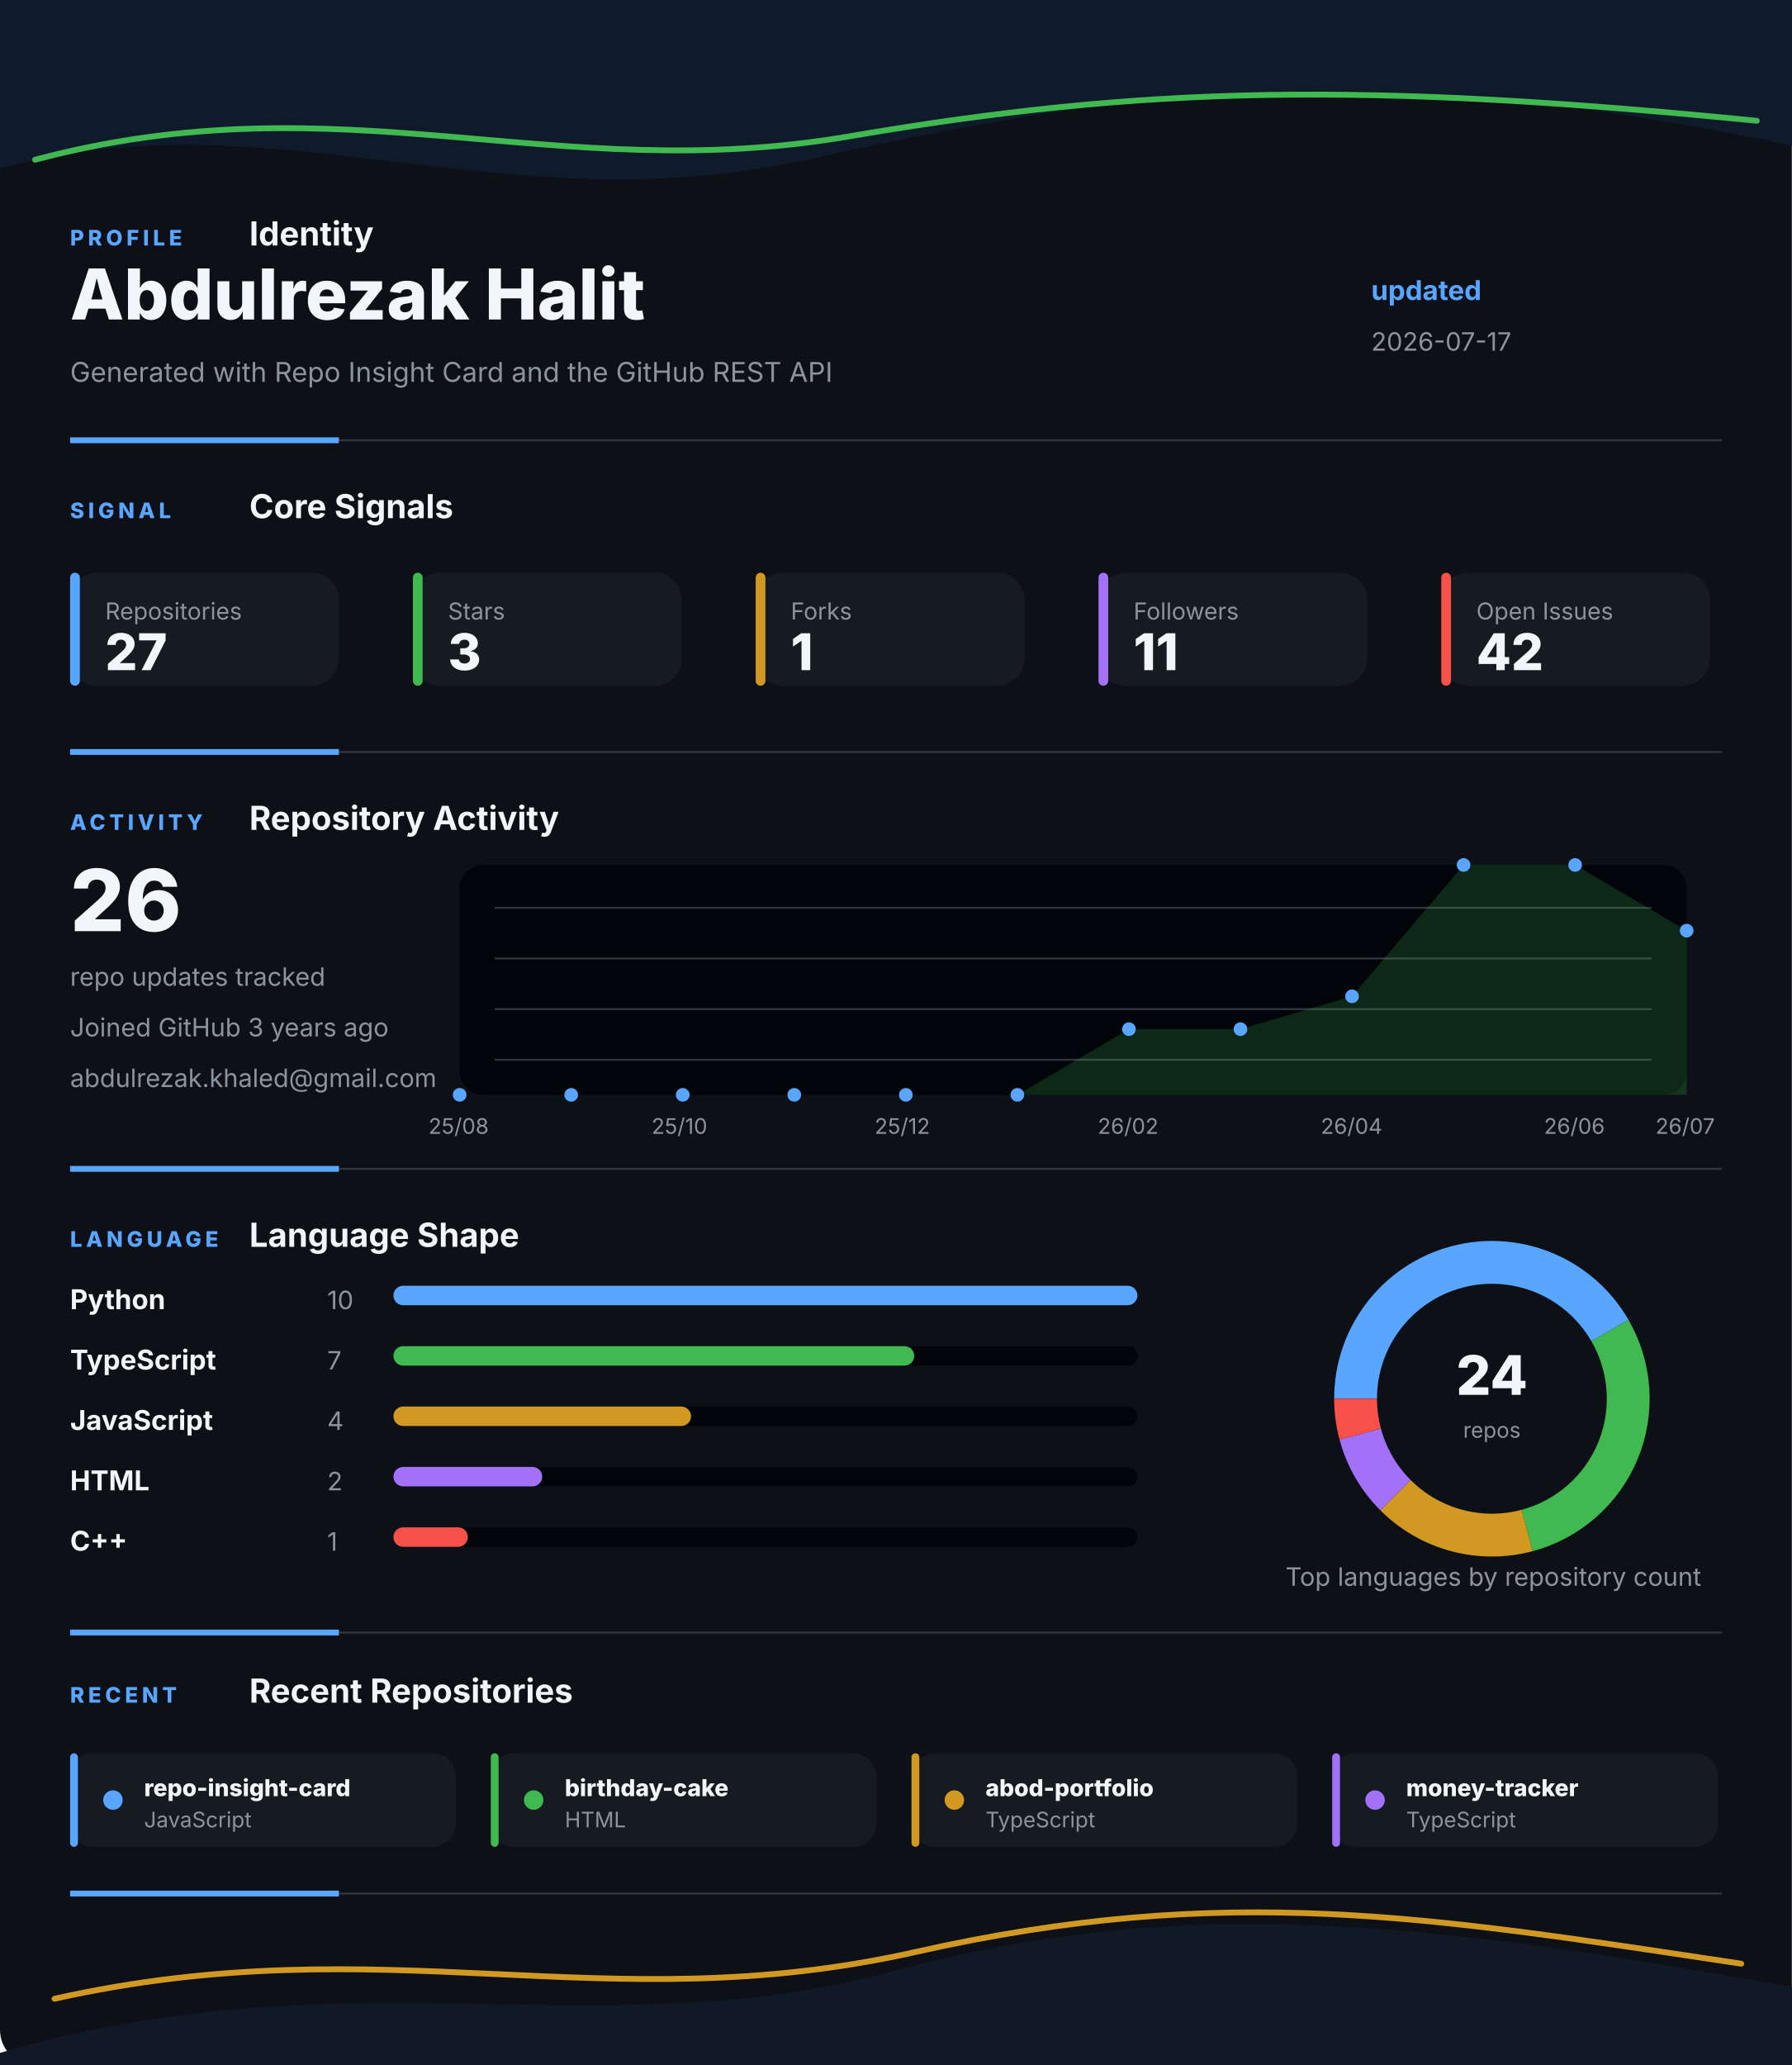
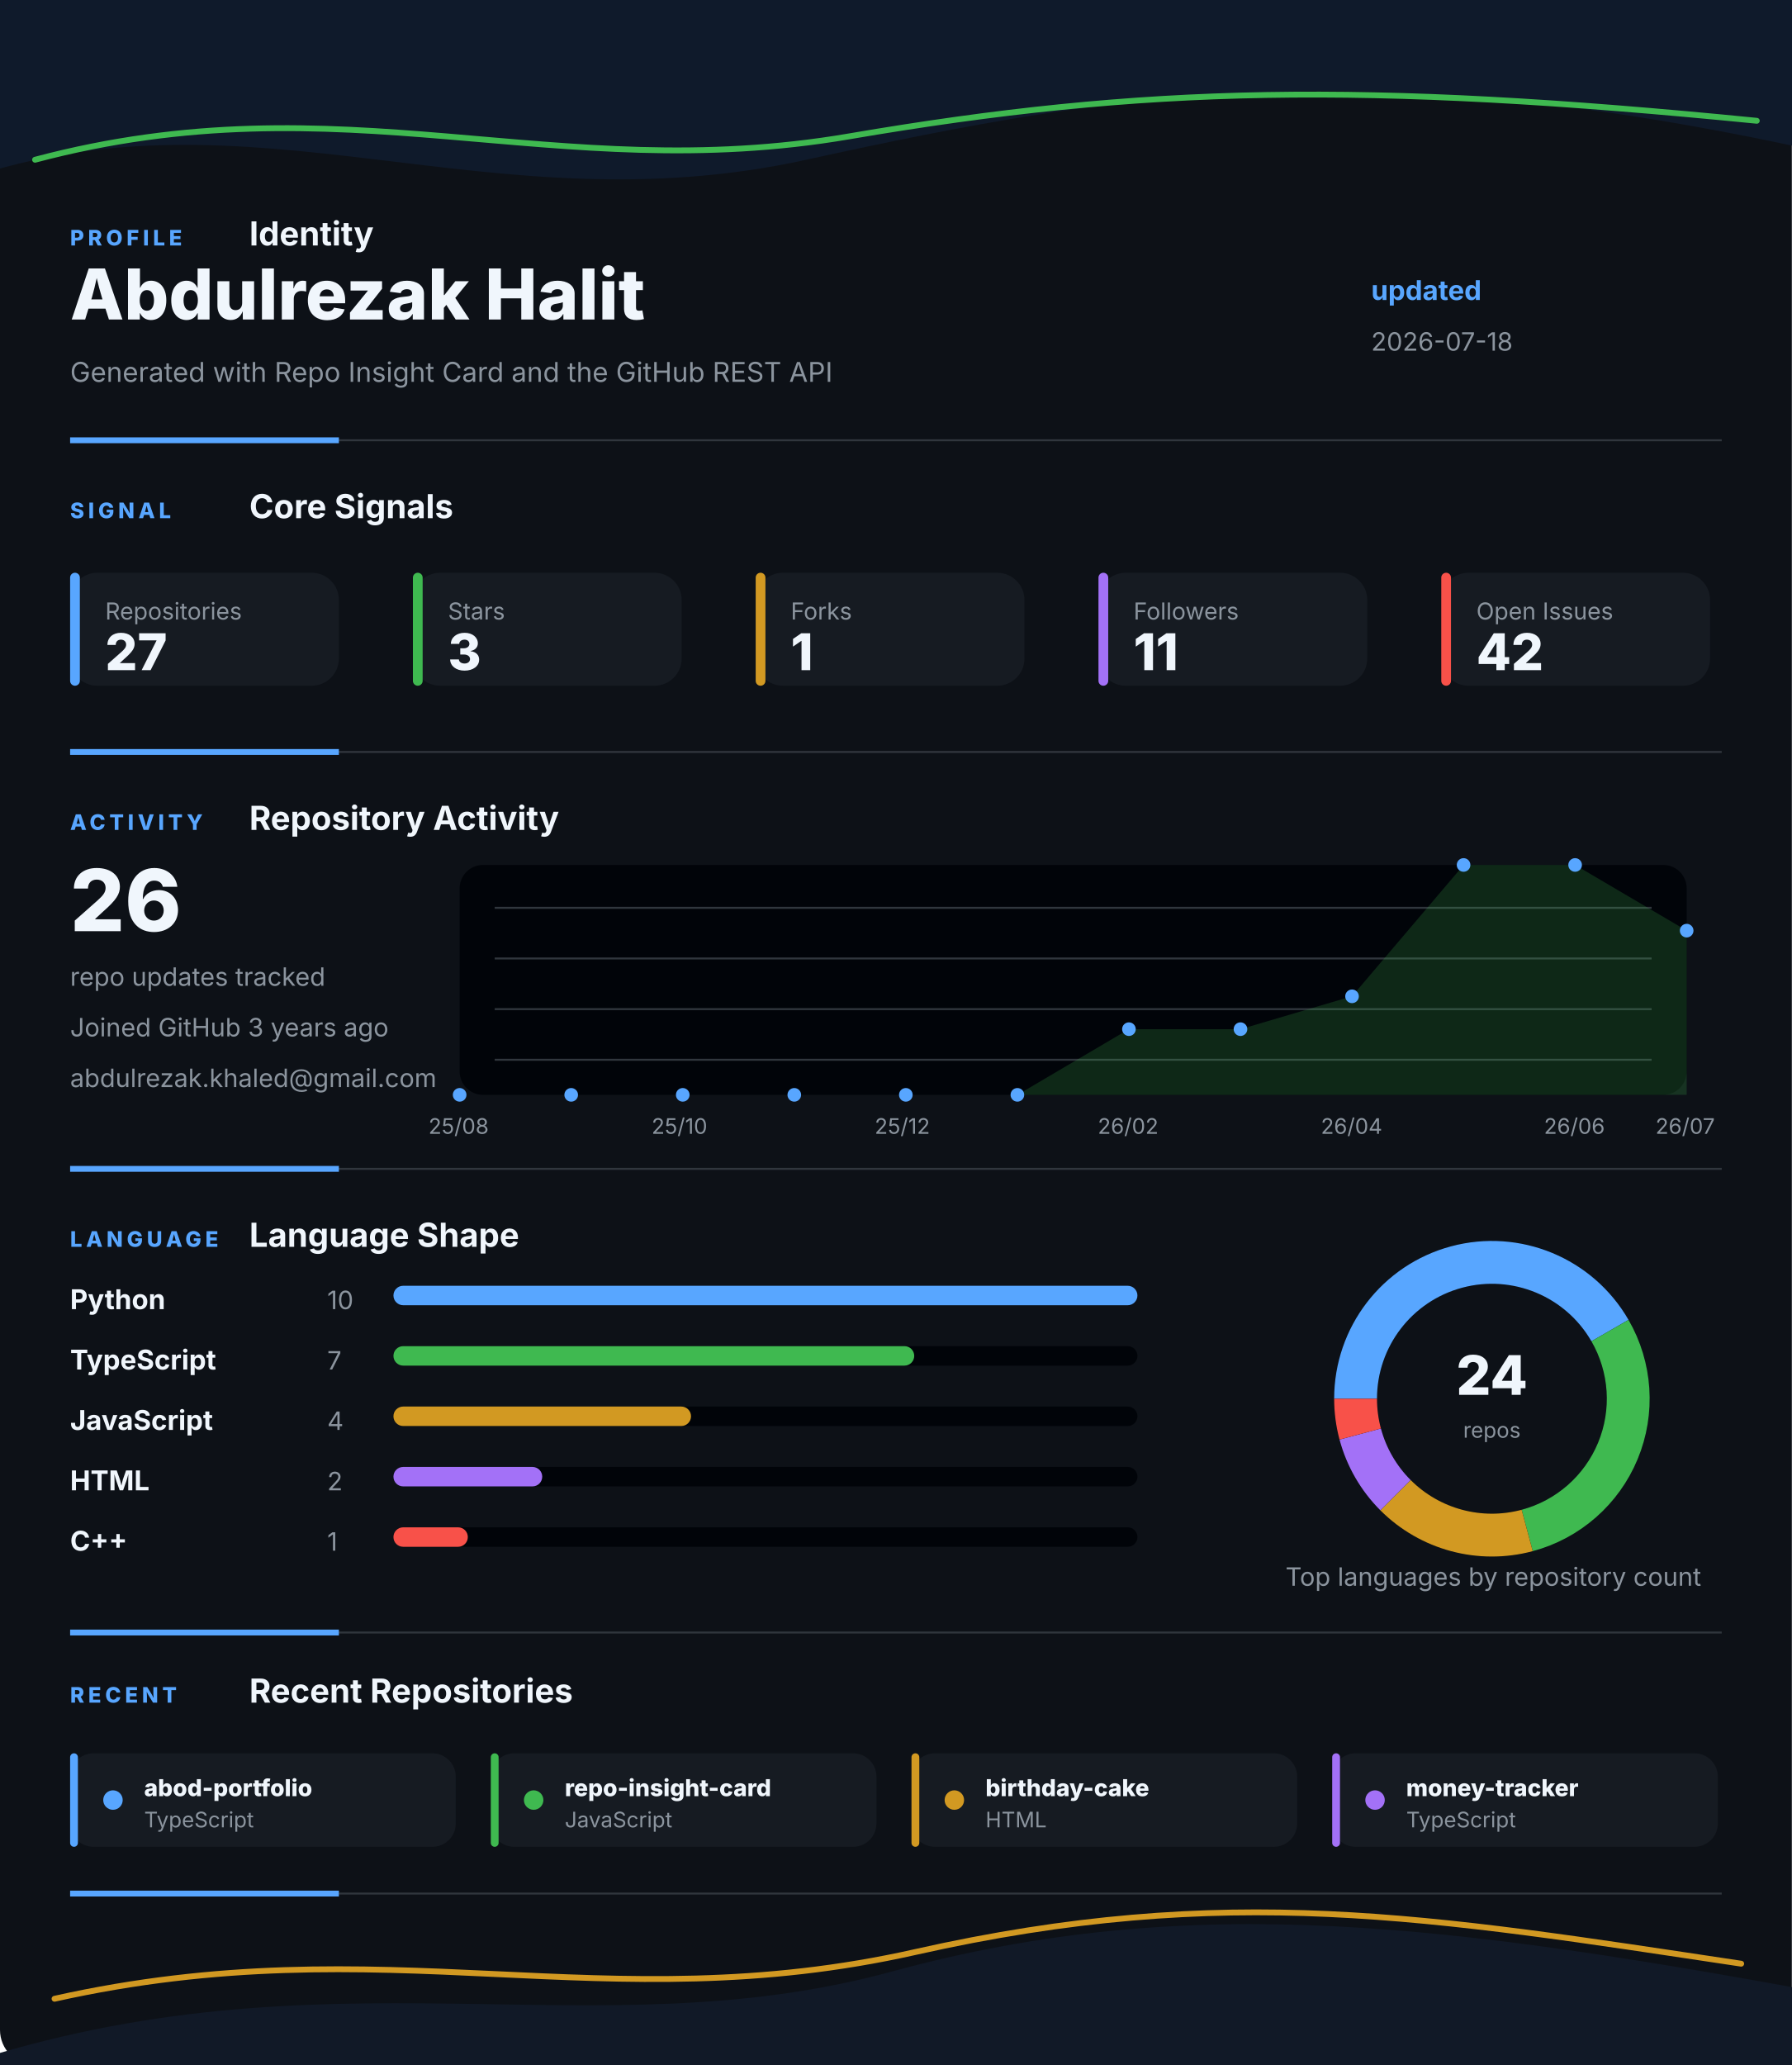
<svg xmlns="http://www.w3.org/2000/svg" width="920" height="1060" viewBox="0 0 920 1060" fill="none" role="img" aria-labelledby="title desc">
  <style>
    .gesture-top {
      animation: driftTop 8s ease-in-out infinite alternate;
      transform-origin: 50% 0%;
    }
    .gesture-bottom {
      animation: driftBottom 9s ease-in-out infinite alternate;
      transform-origin: 50% 100%;
    }
    .gesture-glow {
      animation: breathe 5s ease-in-out infinite alternate;
    }
    .section {
      animation: settle 700ms ease both;
    }
    .section-profile { animation-delay: 80ms; }
    .section-signal { animation-delay: 180ms; }
    .section-activity { animation-delay: 280ms; }
    .section-language { animation-delay: 380ms; }
    .section-recent { animation-delay: 480ms; }
    .metric-tile {
      animation: tileLift 4s ease-in-out infinite alternate;
      transform-box: fill-box;
      transform-origin: center;
    }
    .chart-line {
      stroke-dasharray: 1200;
      stroke-dashoffset: 1200;
      animation: drawLine 1.4s ease 500ms forwards;
    }
    .chart-dot {
      animation: pulseDot 2.6s ease-in-out infinite;
      transform-box: fill-box;
      transform-origin: center;
    }
    .bar-fill {
      animation: barBreathe 3.2s ease-in-out infinite alternate;
      transform-box: fill-box;
      transform-origin: left center;
    }
    .donut-slice {
      animation: ringGlow 3.8s ease-in-out infinite alternate;
    }
    @keyframes driftTop {
      from { transform: translateX(-8px) translateY(0); opacity: 0.86; }
      to { transform: translateX(8px) translateY(10px); opacity: 1; }
    }
    @keyframes driftBottom {
      from { transform: translateX(8px) translateY(4px); opacity: 0.82; }
      to { transform: translateX(-10px) translateY(-8px); opacity: 1; }
    }
    @keyframes breathe {
      from { opacity: 0.18; }
      to { opacity: 0.46; }
    }
    @keyframes settle {
      from { opacity: 0; transform: translateY(12px); }
      to { opacity: 1; transform: translateY(0); }
    }
    @keyframes tileLift {
      from { transform: translateY(0); }
      to { transform: translateY(-3px); }
    }
    @keyframes drawLine {
      to { stroke-dashoffset: 0; }
    }
    @keyframes pulseDot {
      0%, 100% { transform: scale(1); opacity: 0.86; }
      50% { transform: scale(1.45); opacity: 1; }
    }
    @keyframes barBreathe {
      from { opacity: 0.78; }
      to { opacity: 1; }
    }
    @keyframes ringGlow {
      from { opacity: 0.74; }
      to { opacity: 1; }
    }
  </style>
  <rect width="920" height="1060" rx="18" fill="#0D1117" />
  <g class="gesture-top" aria-hidden="true">
    <path d="M -18 92 C 130 42, 250 118, 414 82 S 706 26, 944 80 V 0 H -18 Z" fill="#0F1A2B" />
    <path class="gesture-glow" d="M 18 82 C 176 40, 284 96, 436 70 S 700 42, 902 62" stroke="#3FB950" stroke-width="3" stroke-linecap="round" />
  </g>
  <g class="section section-profile">
    <g>
      <text x="36" y="126" fill="#58A6FF" font-family="Inter, Segoe UI, Arial, sans-serif" font-size="11" font-weight="800" letter-spacing="2">PROFILE</text>
      <text x="128" y="126" fill="#F0F6FC" font-family="Inter, Segoe UI, Arial, sans-serif" font-size="17" font-weight="700">Identity</text>
    </g>
    <text x="36" y="164" fill="#F0F6FC" font-family="Inter, Segoe UI, Arial, sans-serif" font-size="36" font-weight="800">Abdulrezak Halit</text>
    <text x="36" y="196" fill="#8B949E" font-family="Inter, Segoe UI, Arial, sans-serif" font-size="14">Generated with Repo Insight Card and the GitHub REST API</text>
    <text x="704" y="154" fill="#58A6FF" font-family="Inter, Segoe UI, Arial, sans-serif" font-size="14" font-weight="700">updated</text>
-     <text x="704" y="180" fill="#8B949E" font-family="Inter, Segoe UI, Arial, sans-serif" font-size="13">2026-07-17</text>
+     <text x="704" y="180" fill="#8B949E" font-family="Inter, Segoe UI, Arial, sans-serif" font-size="13">2026-07-18</text>
    <g>
      <line x1="36" y1="226" x2="884" y2="226" stroke="#30363D" stroke-width="1" />
      <line x1="36" y1="226" x2="174" y2="226" stroke="#58A6FF" stroke-width="3" />
    </g>
  </g>
  <g class="section section-signal">
    <g>
      <text x="36" y="266" fill="#58A6FF" font-family="Inter, Segoe UI, Arial, sans-serif" font-size="11" font-weight="800" letter-spacing="2">SIGNAL</text>
      <text x="128" y="266" fill="#F0F6FC" font-family="Inter, Segoe UI, Arial, sans-serif" font-size="17" font-weight="700">Core Signals</text>
    </g>
    <g class="metric-tile">
      <rect x="36" y="294" width="138" height="58" rx="14" fill="#161B22" />
      <rect x="36" y="294" width="5" height="58" rx="2.5" fill="#58A6FF" />
      <text x="54" y="318" fill="#8B949E" font-family="Inter, Segoe UI, Arial, sans-serif" font-size="12">Repositories</text>
      <text x="54" y="344" fill="#F0F6FC" font-family="Inter, Segoe UI, Arial, sans-serif" font-size="26" font-weight="800">27</text>
    </g>
    <g class="metric-tile">
      <rect x="212" y="294" width="138" height="58" rx="14" fill="#161B22" />
      <rect x="212" y="294" width="5" height="58" rx="2.5" fill="#3FB950" />
      <text x="230" y="318" fill="#8B949E" font-family="Inter, Segoe UI, Arial, sans-serif" font-size="12">Stars</text>
      <text x="230" y="344" fill="#F0F6FC" font-family="Inter, Segoe UI, Arial, sans-serif" font-size="26" font-weight="800">3</text>
    </g>
    <g class="metric-tile">
      <rect x="388" y="294" width="138" height="58" rx="14" fill="#161B22" />
      <rect x="388" y="294" width="5" height="58" rx="2.5" fill="#D29922" />
      <text x="406" y="318" fill="#8B949E" font-family="Inter, Segoe UI, Arial, sans-serif" font-size="12">Forks</text>
      <text x="406" y="344" fill="#F0F6FC" font-family="Inter, Segoe UI, Arial, sans-serif" font-size="26" font-weight="800">1</text>
    </g>
    <g class="metric-tile">
      <rect x="564" y="294" width="138" height="58" rx="14" fill="#161B22" />
      <rect x="564" y="294" width="5" height="58" rx="2.5" fill="#A371F7" />
      <text x="582" y="318" fill="#8B949E" font-family="Inter, Segoe UI, Arial, sans-serif" font-size="12">Followers</text>
      <text x="582" y="344" fill="#F0F6FC" font-family="Inter, Segoe UI, Arial, sans-serif" font-size="26" font-weight="800">11</text>
    </g>
    <g class="metric-tile">
      <rect x="740" y="294" width="138" height="58" rx="14" fill="#161B22" />
      <rect x="740" y="294" width="5" height="58" rx="2.5" fill="#F85149" />
      <text x="758" y="318" fill="#8B949E" font-family="Inter, Segoe UI, Arial, sans-serif" font-size="12">Open Issues</text>
      <text x="758" y="344" fill="#F0F6FC" font-family="Inter, Segoe UI, Arial, sans-serif" font-size="26" font-weight="800">42</text>
    </g>
    <g>
      <line x1="36" y1="386" x2="884" y2="386" stroke="#30363D" stroke-width="1" />
      <line x1="36" y1="386" x2="174" y2="386" stroke="#58A6FF" stroke-width="3" />
    </g>
  </g>
  <g class="section section-activity">
    <g>
      <text x="36" y="426" fill="#58A6FF" font-family="Inter, Segoe UI, Arial, sans-serif" font-size="11" font-weight="800" letter-spacing="2">ACTIVITY</text>
      <text x="128" y="426" fill="#F0F6FC" font-family="Inter, Segoe UI, Arial, sans-serif" font-size="17" font-weight="700">Repository Activity</text>
    </g>
    <g>
      <rect x="236" y="444" width="630" height="118" rx="12" fill="#010409" />
      <line x1="254" y1="466" x2="848" y2="466" stroke="#30363D" stroke-width="1" />
      <line x1="254" y1="492" x2="848" y2="492" stroke="#30363D" stroke-width="1" />
      <line x1="254" y1="518" x2="848" y2="518" stroke="#30363D" stroke-width="1" />
      <line x1="254" y1="544" x2="848" y2="544" stroke="#30363D" stroke-width="1" />
      <polygon points="236,562 236.0,562.0 293.3,562.0 350.5,562.0 407.8,562.0 465.1,562.0 522.4,562.0 579.6,528.3 636.9,528.3 694.2,511.4 751.5,444.0 808.7,444.0 866.0,477.7 866,562" fill="#3FB950" opacity="0.2" />
      <polyline class="chart-line" points="236.0,562.0 293.3,562.0 350.5,562.0 407.8,562.0 465.1,562.0 522.4,562.0 579.6,528.3 636.9,528.3 694.2,511.4 751.5,444.0 808.7,444.0 866.0,477.7" fill="none" stroke="#3FB950" stroke-width="4" stroke-linecap="round" stroke-linejoin="round" />
      <circle class="chart-dot" style="animation-delay: 0ms" cx="236" cy="562" r="3.5" fill="#58A6FF" />
      <circle class="chart-dot" style="animation-delay: 90ms" cx="293.273" cy="562" r="3.5" fill="#58A6FF" />
      <circle class="chart-dot" style="animation-delay: 180ms" cx="350.545" cy="562" r="3.5" fill="#58A6FF" />
      <circle class="chart-dot" style="animation-delay: 270ms" cx="407.818" cy="562" r="3.5" fill="#58A6FF" />
      <circle class="chart-dot" style="animation-delay: 360ms" cx="465.091" cy="562" r="3.5" fill="#58A6FF" />
      <circle class="chart-dot" style="animation-delay: 450ms" cx="522.364" cy="562" r="3.5" fill="#58A6FF" />
      <circle class="chart-dot" style="animation-delay: 540ms" cx="579.636" cy="528.286" r="3.5" fill="#58A6FF" />
      <circle class="chart-dot" style="animation-delay: 630ms" cx="636.909" cy="528.286" r="3.5" fill="#58A6FF" />
      <circle class="chart-dot" style="animation-delay: 720ms" cx="694.182" cy="511.429" r="3.5" fill="#58A6FF" />
      <circle class="chart-dot" style="animation-delay: 810ms" cx="751.455" cy="444" r="3.5" fill="#58A6FF" />
      <circle class="chart-dot" style="animation-delay: 900ms" cx="808.727" cy="444" r="3.5" fill="#58A6FF" />
      <circle class="chart-dot" style="animation-delay: 990ms" cx="866" cy="477.714" r="3.5" fill="#58A6FF" />
      <text x="220" y="582" fill="#8B949E" font-family="Inter, Segoe UI, Arial, sans-serif" font-size="11">25/08</text>
      <text x="334.545" y="582" fill="#8B949E" font-family="Inter, Segoe UI, Arial, sans-serif" font-size="11">25/10</text>
      <text x="449.091" y="582" fill="#8B949E" font-family="Inter, Segoe UI, Arial, sans-serif" font-size="11">25/12</text>
      <text x="563.636" y="582" fill="#8B949E" font-family="Inter, Segoe UI, Arial, sans-serif" font-size="11">26/02</text>
      <text x="678.182" y="582" fill="#8B949E" font-family="Inter, Segoe UI, Arial, sans-serif" font-size="11">26/04</text>
      <text x="792.727" y="582" fill="#8B949E" font-family="Inter, Segoe UI, Arial, sans-serif" font-size="11">26/06</text>
      <text x="850" y="582" fill="#8B949E" font-family="Inter, Segoe UI, Arial, sans-serif" font-size="11">26/07</text>
    </g>
    <text x="36" y="478" fill="#F0F6FC" font-family="Inter, Segoe UI, Arial, sans-serif" font-size="44" font-weight="800">26</text>
    <text x="36" y="506" fill="#8B949E" font-family="Inter, Segoe UI, Arial, sans-serif" font-size="13">repo updates tracked</text>
    <text x="36" y="532" fill="#8B949E" font-family="Inter, Segoe UI, Arial, sans-serif" font-size="13">Joined GitHub 3 years ago</text>
    <text x="36" y="558" fill="#8B949E" font-family="Inter, Segoe UI, Arial, sans-serif" font-size="13">abdulrezak.khaled@gmail.com</text>
    <g>
      <line x1="36" y1="600" x2="884" y2="600" stroke="#30363D" stroke-width="1" />
      <line x1="36" y1="600" x2="174" y2="600" stroke="#58A6FF" stroke-width="3" />
    </g>
  </g>
  <g class="section section-language">
    <g>
      <text x="36" y="640" fill="#58A6FF" font-family="Inter, Segoe UI, Arial, sans-serif" font-size="11" font-weight="800" letter-spacing="2">LANGUAGE</text>
      <text x="128" y="640" fill="#F0F6FC" font-family="Inter, Segoe UI, Arial, sans-serif" font-size="17" font-weight="700">Language Shape</text>
    </g>
    <g>
      <g>
        <text x="36" y="672" fill="#F0F6FC" font-family="Inter, Segoe UI, Arial, sans-serif" font-size="14" font-weight="700">Python</text>
        <text x="168" y="672" fill="#8B949E" font-family="Inter, Segoe UI, Arial, sans-serif" font-size="13">10</text>
        <rect x="202" y="660" width="382" height="10" rx="5" fill="#010409" />
        <rect class="bar-fill" x="202" y="660" width="382" height="10" rx="5" fill="#58A6FF" />
      </g>
      <g>
        <text x="36" y="703" fill="#F0F6FC" font-family="Inter, Segoe UI, Arial, sans-serif" font-size="14" font-weight="700">TypeScript</text>
        <text x="168" y="703" fill="#8B949E" font-family="Inter, Segoe UI, Arial, sans-serif" font-size="13">7</text>
        <rect x="202" y="691" width="382" height="10" rx="5" fill="#010409" />
        <rect class="bar-fill" x="202" y="691" width="267.4" height="10" rx="5" fill="#3FB950" />
      </g>
      <g>
        <text x="36" y="734" fill="#F0F6FC" font-family="Inter, Segoe UI, Arial, sans-serif" font-size="14" font-weight="700">JavaScript</text>
        <text x="168" y="734" fill="#8B949E" font-family="Inter, Segoe UI, Arial, sans-serif" font-size="13">4</text>
        <rect x="202" y="722" width="382" height="10" rx="5" fill="#010409" />
        <rect class="bar-fill" x="202" y="722" width="152.8" height="10" rx="5" fill="#D29922" />
      </g>
      <g>
        <text x="36" y="765" fill="#F0F6FC" font-family="Inter, Segoe UI, Arial, sans-serif" font-size="14" font-weight="700">HTML</text>
        <text x="168" y="765" fill="#8B949E" font-family="Inter, Segoe UI, Arial, sans-serif" font-size="13">2</text>
        <rect x="202" y="753" width="382" height="10" rx="5" fill="#010409" />
        <rect class="bar-fill" x="202" y="753" width="76.4" height="10" rx="5" fill="#A371F7" />
      </g>
      <g>
        <text x="36" y="796" fill="#F0F6FC" font-family="Inter, Segoe UI, Arial, sans-serif" font-size="14" font-weight="700">C++</text>
        <text x="168" y="796" fill="#8B949E" font-family="Inter, Segoe UI, Arial, sans-serif" font-size="13">1</text>
        <rect x="202" y="784" width="382" height="10" rx="5" fill="#010409" />
        <rect class="bar-fill" x="202" y="784" width="38.2" height="10" rx="5" fill="#F85149" />
      </g>
    </g>
    <g>
      <circle cx="766" cy="718" r="70" fill="none" stroke="#010409" stroke-width="22" />
      <path class="donut-slice" d="M 826.622 683 A 70 70 0 0 0 696 718" fill="none" stroke="#58A6FF" stroke-width="22" stroke-linecap="butt" />
      <path class="donut-slice" d="M 784.117 785.615 A 70 70 0 0 0 826.622 683" fill="none" stroke="#3FB950" stroke-width="22" stroke-linecap="butt" />
      <path class="donut-slice" d="M 716.503 767.497 A 70 70 0 0 0 784.117 785.615" fill="none" stroke="#D29922" stroke-width="22" stroke-linecap="butt" />
      <path class="donut-slice" d="M 698.385 736.117 A 70 70 0 0 0 716.503 767.497" fill="none" stroke="#A371F7" stroke-width="22" stroke-linecap="butt" />
      <path class="donut-slice" d="M 696 718 A 70 70 0 0 0 698.385 736.117" fill="none" stroke="#F85149" stroke-width="22" stroke-linecap="butt" />
      <circle cx="766" cy="718" r="56" fill="#0D1117" />
      <text x="766" y="716" text-anchor="middle" fill="#F0F6FC" font-family="Inter, Segoe UI, Arial, sans-serif" font-size="28" font-weight="800">24</text>
      <text x="766" y="738" text-anchor="middle" fill="#8B949E" font-family="Inter, Segoe UI, Arial, sans-serif" font-size="11">repos</text>
    </g>
    <text x="660" y="814" fill="#8B949E" font-family="Inter, Segoe UI, Arial, sans-serif" font-size="13">Top languages by repository count</text>
    <g>
      <line x1="36" y1="838" x2="884" y2="838" stroke="#30363D" stroke-width="1" />
      <line x1="36" y1="838" x2="174" y2="838" stroke="#58A6FF" stroke-width="3" />
    </g>
  </g>
  <g class="section section-recent">
    <g>
      <text x="36" y="874" fill="#58A6FF" font-family="Inter, Segoe UI, Arial, sans-serif" font-size="11" font-weight="800" letter-spacing="2">RECENT</text>
      <text x="128" y="874" fill="#F0F6FC" font-family="Inter, Segoe UI, Arial, sans-serif" font-size="17" font-weight="700">Recent Repositories</text>
    </g>
    <g>
      <g class="metric-tile">
        <rect x="36" y="900" width="198" height="48" rx="12" fill="#161B22" />
        <rect x="36" y="900" width="4" height="48" rx="2" fill="#58A6FF" />
        <circle cx="58" cy="924" r="5" fill="#58A6FF" />
-         <text x="74" y="922" fill="#F0F6FC" font-family="Inter, Segoe UI, Arial, sans-serif" font-size="12" font-weight="800">repo-insight-card</text>
-         <text x="74" y="938" fill="#8B949E" font-family="Inter, Segoe UI, Arial, sans-serif" font-size="11">JavaScript</text>
+         <text x="74" y="922" fill="#F0F6FC" font-family="Inter, Segoe UI, Arial, sans-serif" font-size="12" font-weight="800">abod-portfolio</text>
+         <text x="74" y="938" fill="#8B949E" font-family="Inter, Segoe UI, Arial, sans-serif" font-size="11">TypeScript</text>
      </g>
      <g class="metric-tile">
        <rect x="252" y="900" width="198" height="48" rx="12" fill="#161B22" />
        <rect x="252" y="900" width="4" height="48" rx="2" fill="#3FB950" />
        <circle cx="274" cy="924" r="5" fill="#3FB950" />
-         <text x="290" y="922" fill="#F0F6FC" font-family="Inter, Segoe UI, Arial, sans-serif" font-size="12" font-weight="800">birthday-cake</text>
-         <text x="290" y="938" fill="#8B949E" font-family="Inter, Segoe UI, Arial, sans-serif" font-size="11">HTML</text>
+         <text x="290" y="922" fill="#F0F6FC" font-family="Inter, Segoe UI, Arial, sans-serif" font-size="12" font-weight="800">repo-insight-card</text>
+         <text x="290" y="938" fill="#8B949E" font-family="Inter, Segoe UI, Arial, sans-serif" font-size="11">JavaScript</text>
      </g>
      <g class="metric-tile">
        <rect x="468" y="900" width="198" height="48" rx="12" fill="#161B22" />
        <rect x="468" y="900" width="4" height="48" rx="2" fill="#D29922" />
        <circle cx="490" cy="924" r="5" fill="#D29922" />
-         <text x="506" y="922" fill="#F0F6FC" font-family="Inter, Segoe UI, Arial, sans-serif" font-size="12" font-weight="800">abod-portfolio</text>
-         <text x="506" y="938" fill="#8B949E" font-family="Inter, Segoe UI, Arial, sans-serif" font-size="11">TypeScript</text>
+         <text x="506" y="922" fill="#F0F6FC" font-family="Inter, Segoe UI, Arial, sans-serif" font-size="12" font-weight="800">birthday-cake</text>
+         <text x="506" y="938" fill="#8B949E" font-family="Inter, Segoe UI, Arial, sans-serif" font-size="11">HTML</text>
      </g>
      <g class="metric-tile">
        <rect x="684" y="900" width="198" height="48" rx="12" fill="#161B22" />
        <rect x="684" y="900" width="4" height="48" rx="2" fill="#A371F7" />
        <circle cx="706" cy="924" r="5" fill="#A371F7" />
        <text x="722" y="922" fill="#F0F6FC" font-family="Inter, Segoe UI, Arial, sans-serif" font-size="12" font-weight="800">money-tracker</text>
        <text x="722" y="938" fill="#8B949E" font-family="Inter, Segoe UI, Arial, sans-serif" font-size="11">TypeScript</text>
      </g>
    </g>
    <g>
      <line x1="36" y1="972" x2="884" y2="972" stroke="#30363D" stroke-width="1" />
      <line x1="36" y1="972" x2="174" y2="972" stroke="#58A6FF" stroke-width="3" />
    </g>
  </g>
  <g class="gesture-bottom" aria-hidden="true">
    <path d="M -20 1060 C 168 998, 304 1054, 458 1012 S 746 988, 942 1024 V 1060 Z" fill="#111927" />
    <path class="gesture-glow" d="M 28 1026 C 198 988, 310 1038, 470 1002 S 734 984, 894 1008" stroke="#D29922" stroke-width="3" stroke-linecap="round" />
  </g>
</svg>
